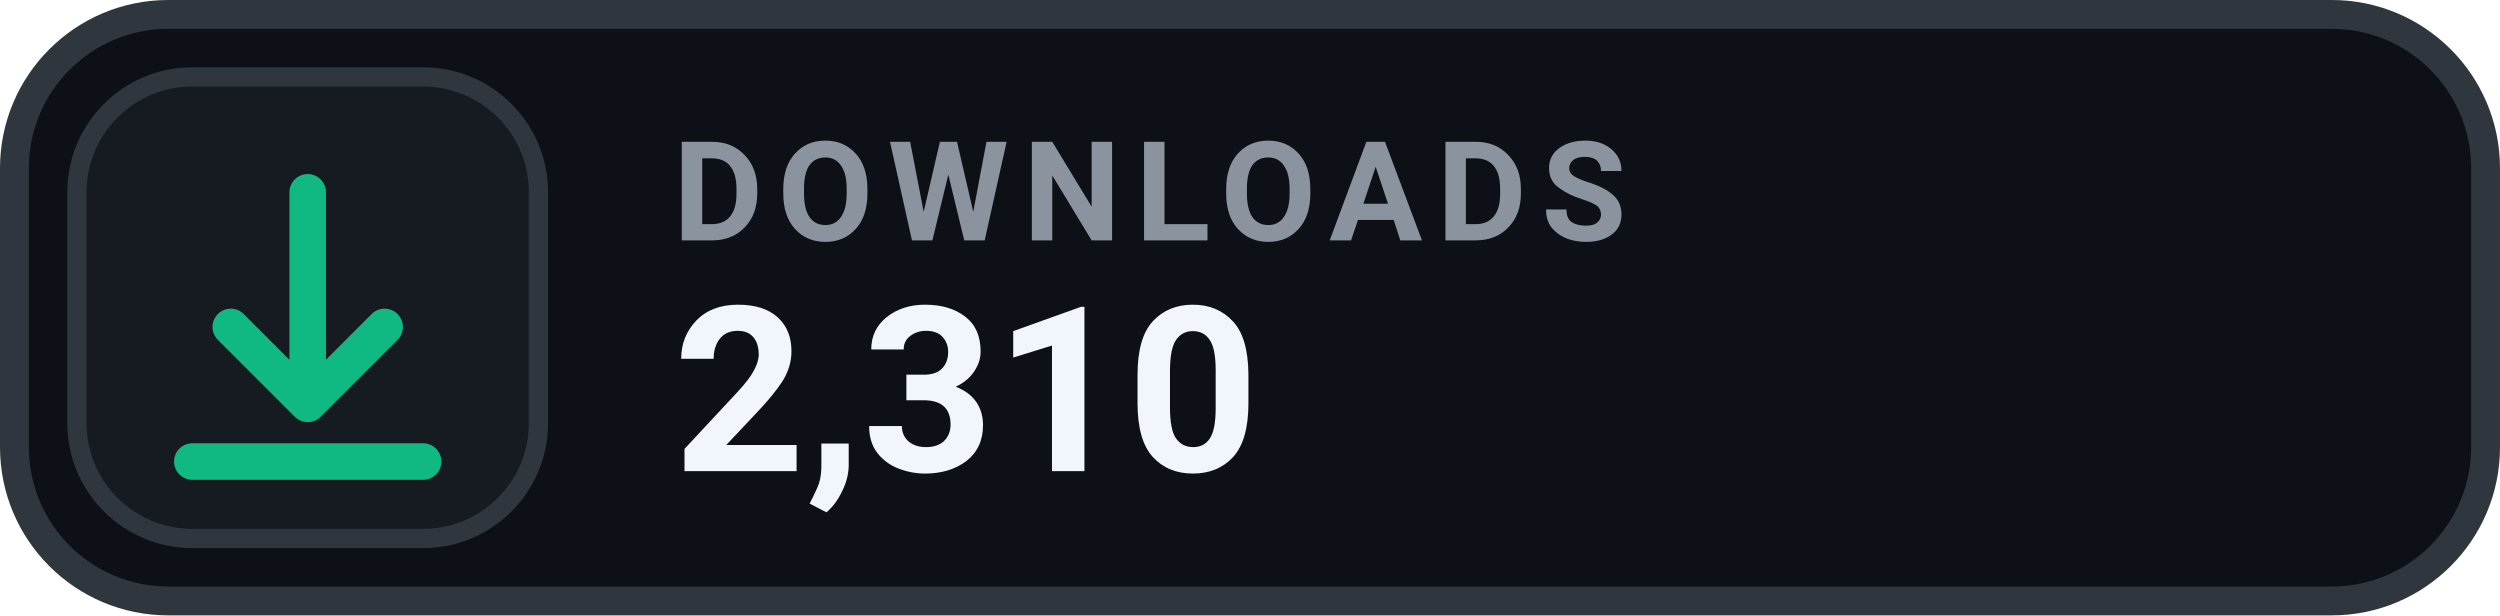
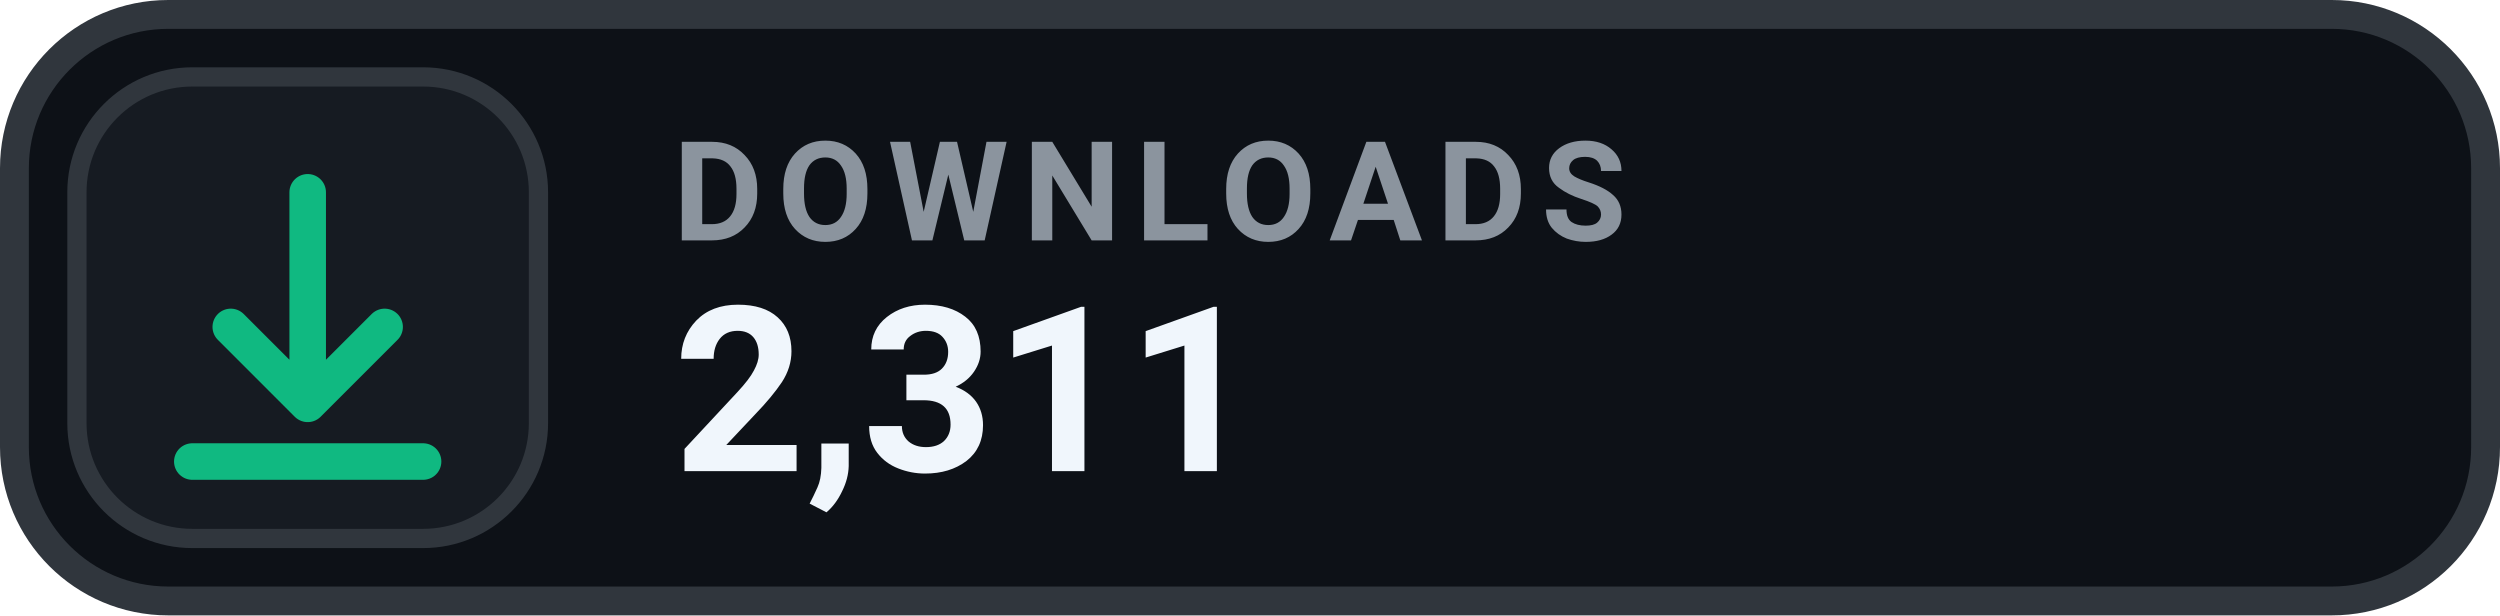
- <svg xmlns="http://www.w3.org/2000/svg" width="130" height="32" viewBox="0 0 130 32" role="img" aria-label="DOWNLOADS 2,310">
+ <svg xmlns="http://www.w3.org/2000/svg" width="130" height="32" viewBox="0 0 130 32" role="img" aria-label="DOWNLOADS 2,311">
  <rect x=".75" y=".75" width="128.5" height="30.5" rx="8" fill="#0D1117" stroke="#30363D" stroke-width="1.5" />
  <rect x="4" y="4" width="24" height="24" rx="6" fill="#161B22" stroke="#30363D" stroke-width="1" />
  <g transform="translate(16 16)" style="color:#10B981;">
    <path d="M0 -6 v11 m0 0 l4 -4 m-4 4 l-4 -4 M-6 8 h12" fill="none" stroke="currentColor" stroke-width="1.9" stroke-linecap="round" stroke-linejoin="round" />
  </g>
  <text x="35" y="12.5" fill="#8B949E" font-family="-apple-system,BlinkMacSystemFont,'Segoe UI',Roboto,Helvetica,Arial,sans-serif" font-size="7.2" font-weight="700" letter-spacing=".75">DOWNLOADS</text>
-   <text x="35" y="24.5" fill="#F0F6FC" font-family="-apple-system,BlinkMacSystemFont,'Segoe UI',Roboto,Helvetica,Arial,sans-serif" font-size="12" font-weight="700">2,310</text>
+   <text x="35" y="24.5" fill="#F0F6FC" font-family="-apple-system,BlinkMacSystemFont,'Segoe UI',Roboto,Helvetica,Arial,sans-serif" font-size="12" font-weight="700">2,311</text>
</svg>
